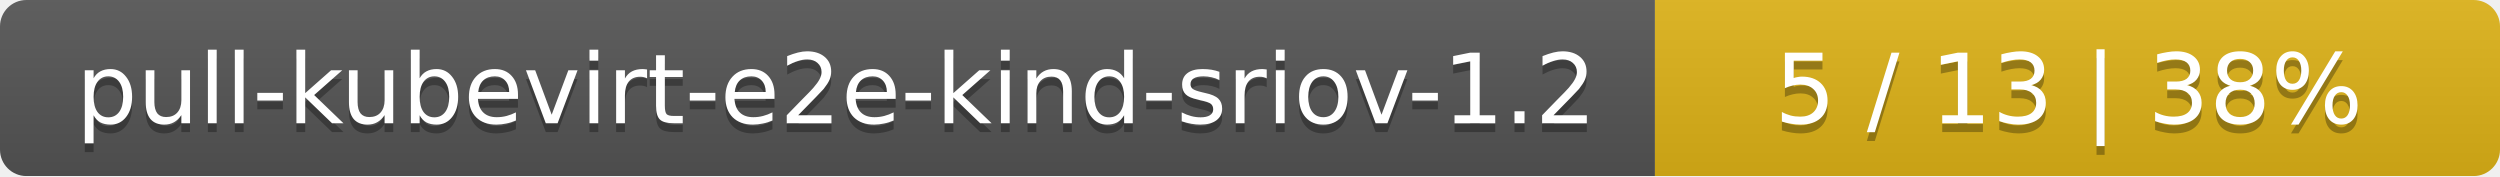
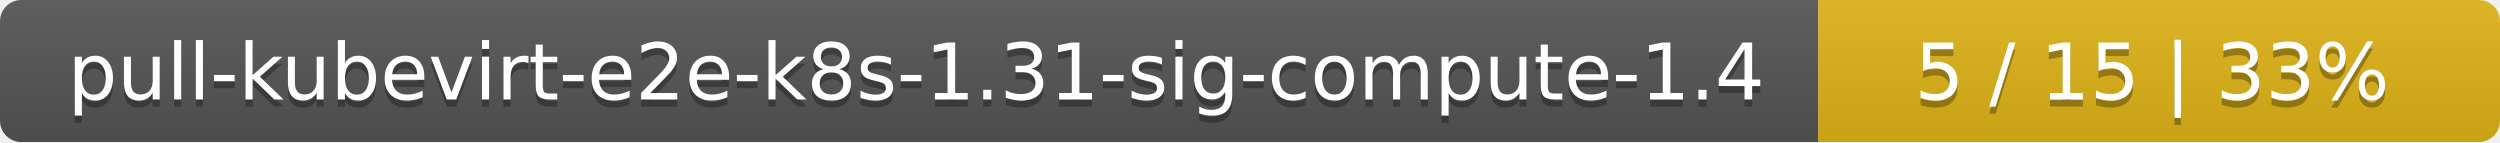
- <svg xmlns="http://www.w3.org/2000/svg" width="284" height="20">
+ <svg xmlns="http://www.w3.org/2000/svg" width="352" height="20">
  <linearGradient id="smooth" x2="0" y2="100%">
    <stop offset="0" stop-color="#bbb" stop-opacity=".1" />
    <stop offset="1" stop-opacity=".1" />
  </linearGradient>
  <mask id="round">
-     <rect width="284" height="20" rx="3" fill="#fff" />
+     <rect width="352" height="20" rx="3" fill="#fff" />
  </mask>
  <g mask="url(#round)">
-     <rect width="188" height="20" fill="#555" />
-     <rect x="188" width="96" height="20" fill="#dfb317" />
-     <rect width="284" height="20" fill="url(#smooth)" />
+     <rect width="256" height="20" fill="#555" />
+     <rect x="256" width="96" height="20" fill="#dfb317" />
+     <rect width="352" height="20" fill="url(#smooth)" />
  </g>
  <g fill="#fff" text-anchor="middle" font-family="DejaVu Sans,Verdana,Geneva,sans-serif" font-size="11">
-     <text x="95" y="15" fill="#010101" fill-opacity=".3">pull-kubevirt-e2e-kind-sriov-1.2</text>
-     <text x="95" y="14">pull-kubevirt-e2e-kind-sriov-1.2</text>
-     <text x="235" y="15" fill="#010101" fill-opacity=".3">5 / 13    |    38%</text>
-     <text x="235" y="14">5 / 13    |    38%</text>
+     <text x="129" y="15" fill="#010101" fill-opacity=".3">pull-kubevirt-e2e-k8s-1.31-sig-compute-1.4</text>
+     <text x="129" y="14">pull-kubevirt-e2e-k8s-1.31-sig-compute-1.4</text>
+     <text x="303" y="15" fill="#010101" fill-opacity=".3">5 / 15    |    33%</text>
+     <text x="303" y="14">5 / 15    |    33%</text>
  </g>
</svg>
